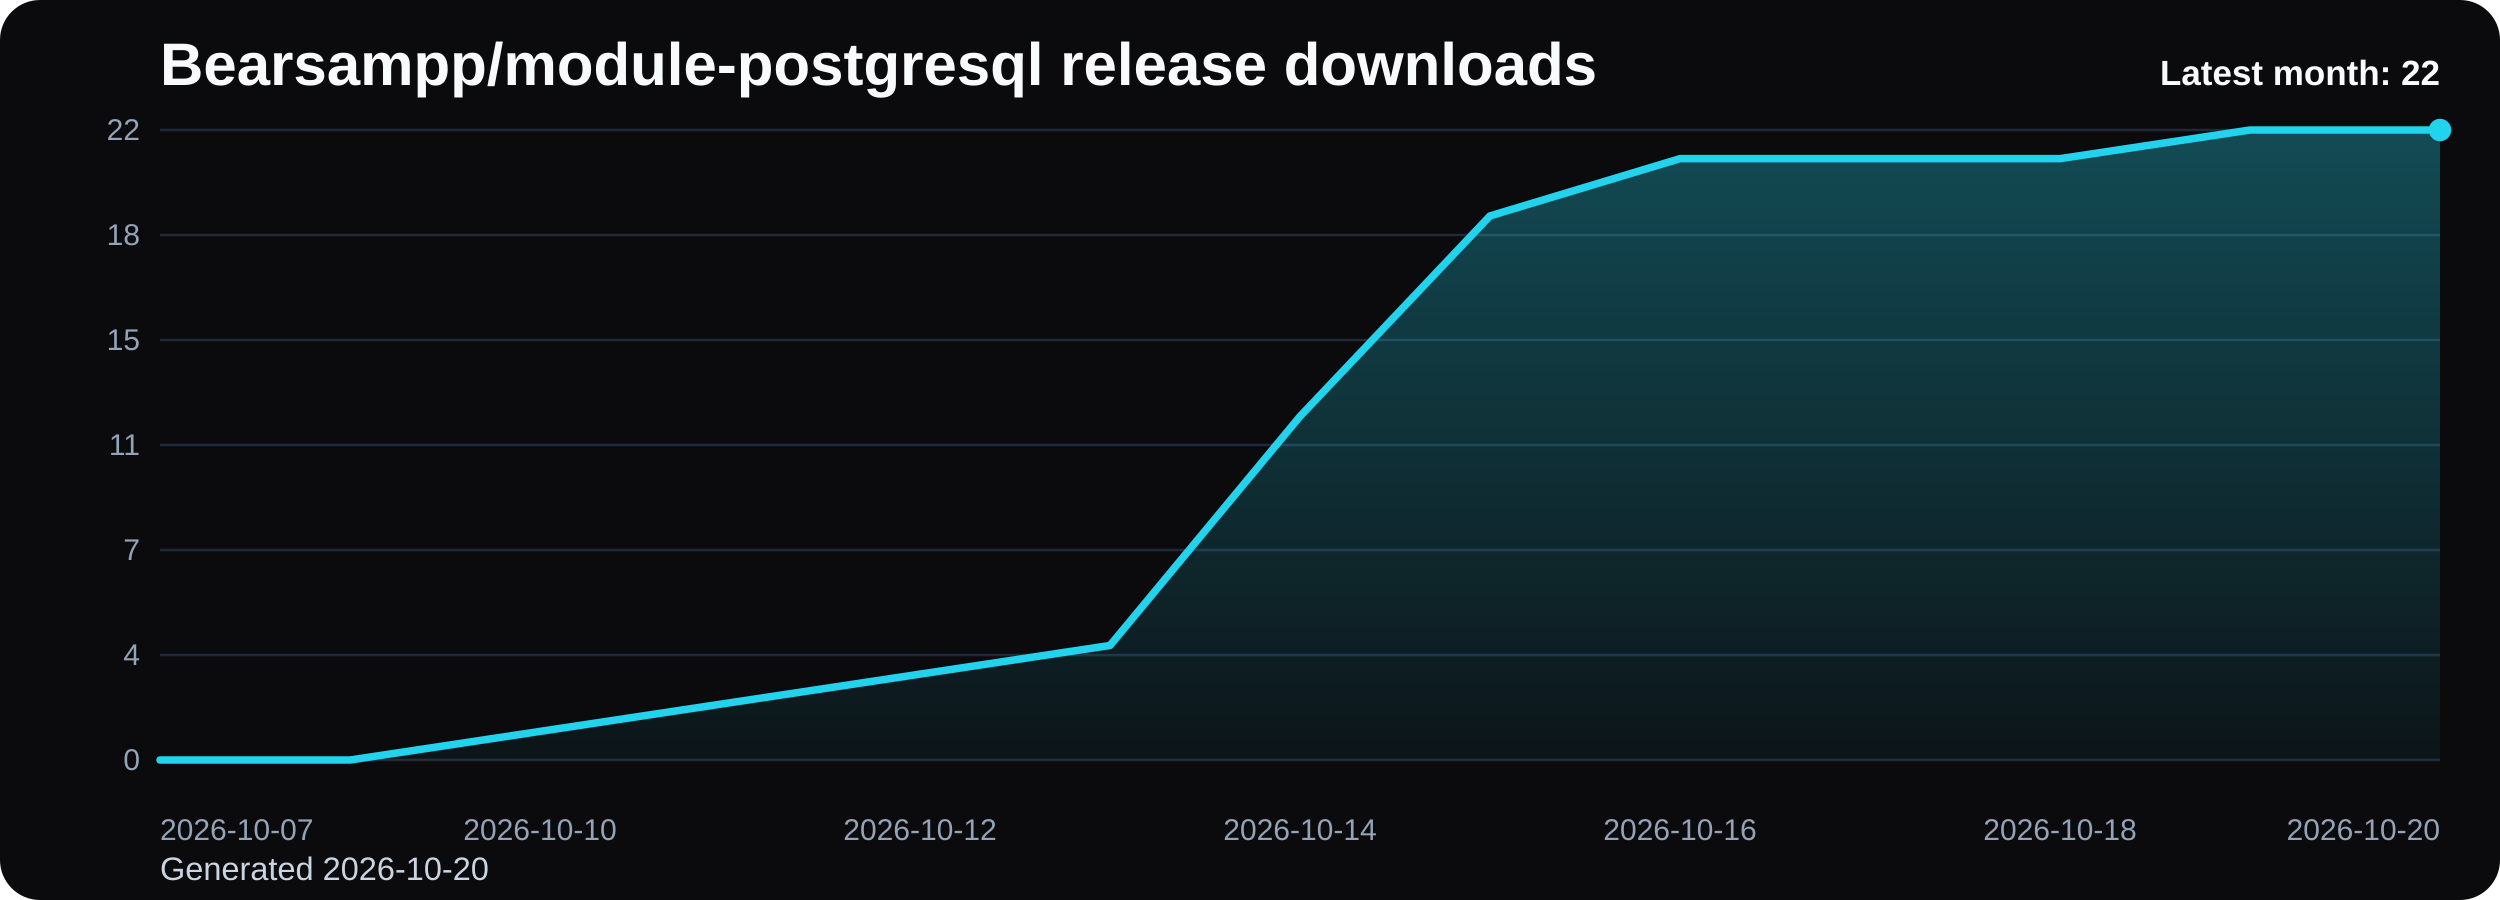
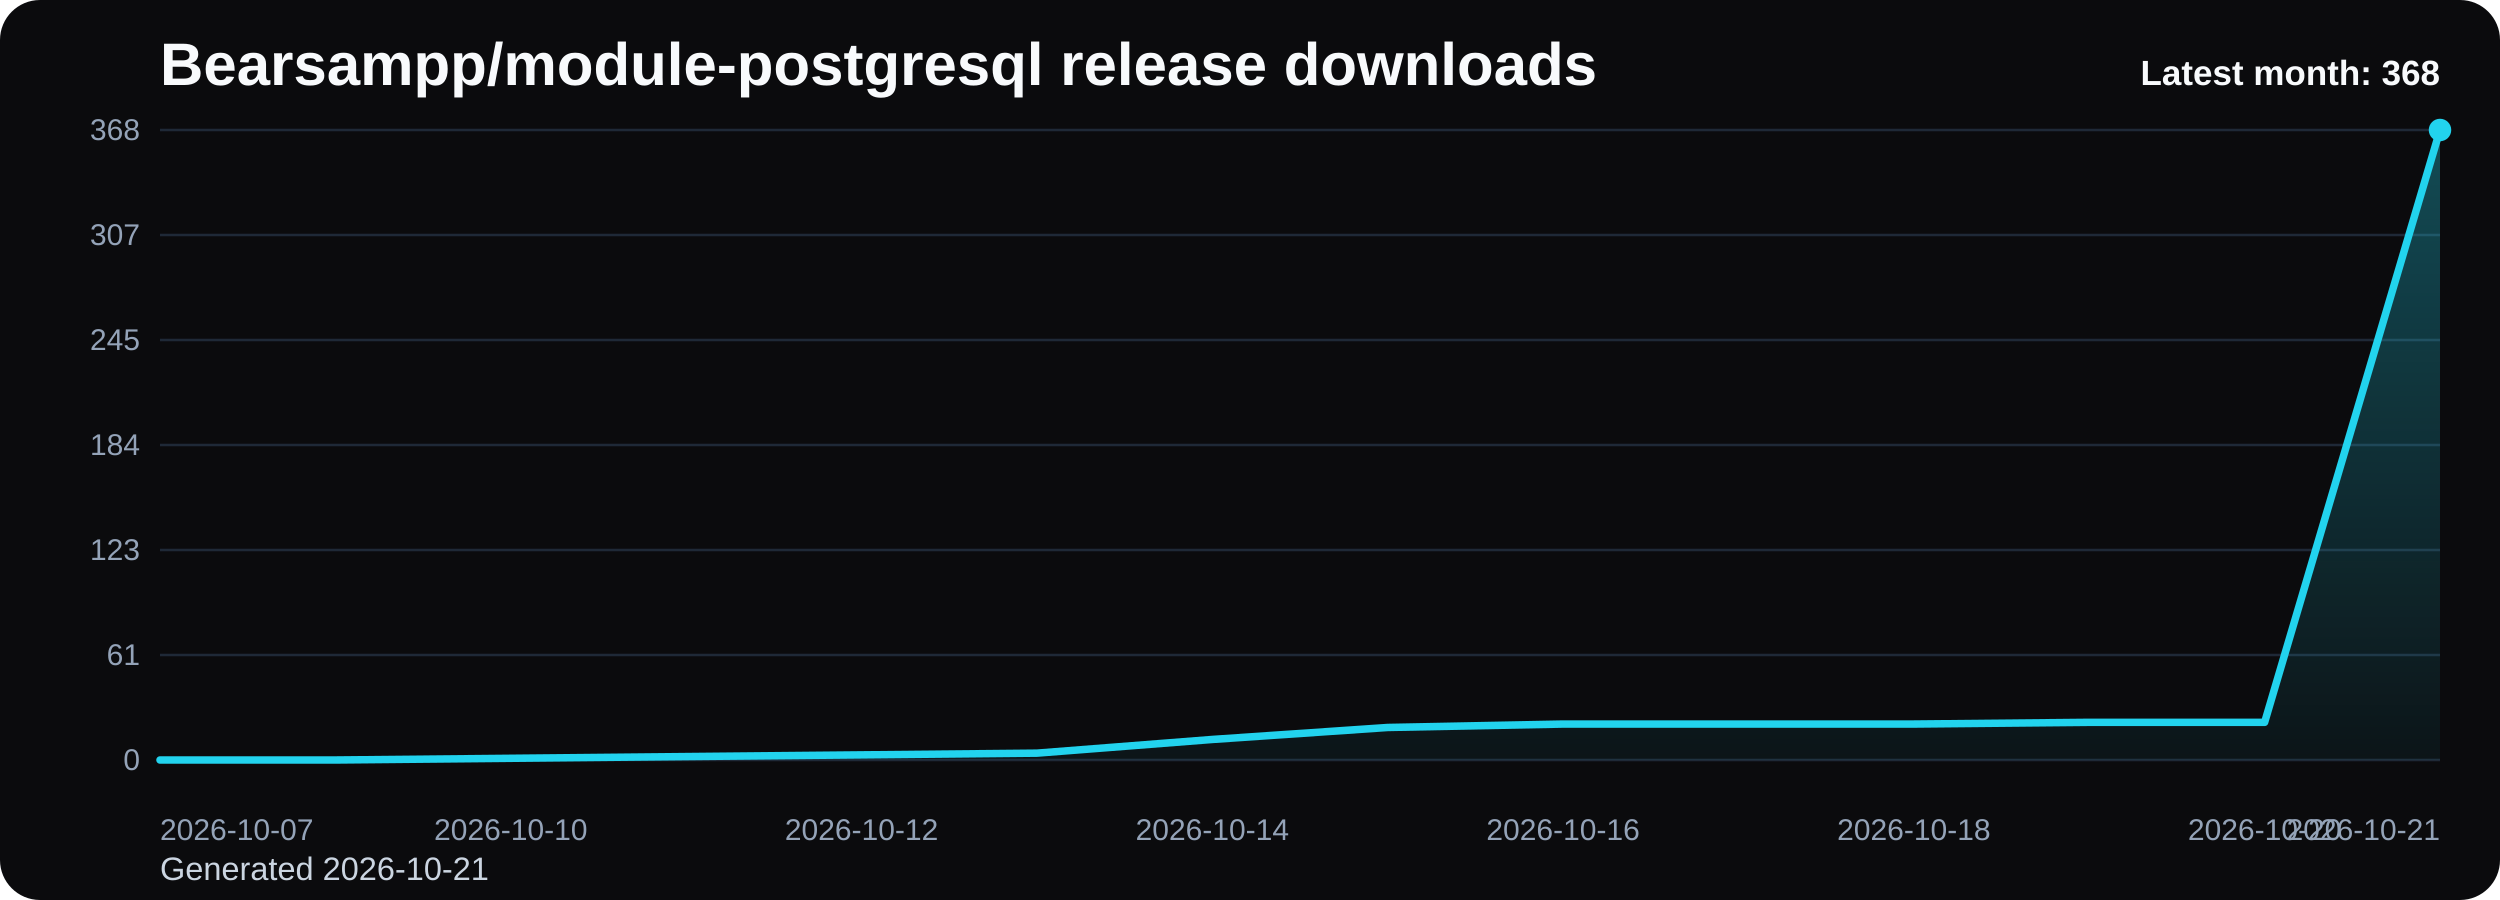
<svg xmlns="http://www.w3.org/2000/svg" viewBox="0 0 1000 360" role="img" aria-label="Bearsampp/module-postgresql release downloads chart">
  <defs>
    <linearGradient id="fill-monthly-black" x1="0" y1="0" x2="0" y2="1">
      <stop offset="0%" stop-color="#22d3ee" stop-opacity="0.32" />
      <stop offset="100%" stop-color="#22d3ee" stop-opacity="0.05" />
    </linearGradient>
    <style>
      .bg { fill: #0b0b0d; }
      .title { font: 700 24px Arial, sans-serif; fill: #f8fafc; }
      .sub { font: 400 13px Arial, sans-serif; fill: #cbd5e1; }
      .grid { stroke: #1f2937; stroke-width: 1; }
      .axis { font: 400 12px Arial, sans-serif; fill: #94a3b8; }
      .line { fill: none; stroke: #22d3ee; stroke-width: 3; stroke-linecap: round; stroke-linejoin: round; }
      .dot { fill: #22d3ee; }
      .value { font: 600 11px Arial, sans-serif; fill: #cbd5e1; }
      .latest { font: 700 14px Arial, sans-serif; fill: #f8fafc; }
    </style>
  </defs>
  <rect class="bg" x="0" y="0" width="1000" height="360" rx="16" />
  <text class="title" x="64" y="34">Bearsampp/module-postgresql release downloads</text>
-   <text class="sub" x="64" y="352">Generated 2026-10-20</text>
+   <text class="sub" x="64" y="352">Generated 2026-10-21</text>
  <line x1="64" y1="52.00" x2="976" y2="52.00" class="grid" />
-   <text x="56" y="56.00" text-anchor="end" class="axis">22</text>
+   <text x="56" y="56.00" text-anchor="end" class="axis">368</text>
  <line x1="64" y1="94.00" x2="976" y2="94.00" class="grid" />
-   <text x="56" y="98.00" text-anchor="end" class="axis">18</text>
+   <text x="56" y="98.00" text-anchor="end" class="axis">307</text>
  <line x1="64" y1="136.00" x2="976" y2="136.00" class="grid" />
-   <text x="56" y="140.00" text-anchor="end" class="axis">15</text>
+   <text x="56" y="140.00" text-anchor="end" class="axis">245</text>
  <line x1="64" y1="178.00" x2="976" y2="178.00" class="grid" />
-   <text x="56" y="182.00" text-anchor="end" class="axis">11</text>
+   <text x="56" y="182.00" text-anchor="end" class="axis">184</text>
  <line x1="64" y1="220.00" x2="976" y2="220.00" class="grid" />
-   <text x="56" y="224.00" text-anchor="end" class="axis">7</text>
+   <text x="56" y="224.00" text-anchor="end" class="axis">123</text>
  <line x1="64" y1="262.00" x2="976" y2="262.00" class="grid" />
-   <text x="56" y="266.00" text-anchor="end" class="axis">4</text>
+   <text x="56" y="266.00" text-anchor="end" class="axis">61</text>
  <line x1="64" y1="304.00" x2="976" y2="304.00" class="grid" />
  <text x="56" y="308.00" text-anchor="end" class="axis">0</text>
-   <path d="M 64.00 304 L 64.00 304.00 L 140.00 304.00 L 216.00 292.55 L 292.00 281.09 L 368.00 269.64 L 444.00 258.18 L 520.00 166.55 L 596.00 86.36 L 672.00 63.45 L 748.00 63.45 L 824.00 63.45 L 900.00 52.00 L 976.00 52.00 L 976.00 304 Z" fill="url(#fill-monthly-black)" />
-   <polyline class="line" points="64.00,304.00 140.00,304.00 216.00,292.55 292.00,281.09 368.00,269.64 444.00,258.18 520.00,166.55 596.00,86.36 672.00,63.45 748.00,63.45 824.00,63.45 900.00,52.00 976.00,52.00" />
+   <path d="M 64.00 304 L 64.00 304.00 L 134.15 304.00 L 204.31 303.32 L 274.46 302.63 L 344.62 301.95 L 414.77 301.26 L 484.92 295.78 L 555.08 290.99 L 625.23 289.62 L 695.38 289.62 L 765.54 289.62 L 835.69 288.93 L 905.85 288.93 L 976.00 52.00 L 976.00 304 Z" fill="url(#fill-monthly-black)" />
+   <polyline class="line" points="64.00,304.00 134.15,304.00 204.31,303.32 274.46,302.63 344.62,301.95 414.77,301.26 484.92,295.78 555.08,290.99 625.23,289.62 695.38,289.62 765.54,289.62 835.69,288.93 905.85,288.93 976.00,52.00" />
  <circle class="dot" cx="976.00" cy="52.00" r="4.5" />
  <text class="axis" x="64.00" y="336" text-anchor="start">2026-10-07</text>
-   <text class="axis" x="216.00" y="336" text-anchor="middle">2026-10-10</text>
-   <text class="axis" x="368.00" y="336" text-anchor="middle">2026-10-12</text>
-   <text class="axis" x="520.00" y="336" text-anchor="middle">2026-10-14</text>
-   <text class="axis" x="672.00" y="336" text-anchor="middle">2026-10-16</text>
-   <text class="axis" x="824.00" y="336" text-anchor="middle">2026-10-18</text>
-   <text class="axis" x="976.00" y="336" text-anchor="end">2026-10-20</text>
-   <text class="latest" x="976" y="34" text-anchor="end">Latest month: 22</text>
+   <text class="axis" x="204.31" y="336" text-anchor="middle">2026-10-10</text>
+   <text class="axis" x="344.62" y="336" text-anchor="middle">2026-10-12</text>
+   <text class="axis" x="484.92" y="336" text-anchor="middle">2026-10-14</text>
+   <text class="axis" x="625.23" y="336" text-anchor="middle">2026-10-16</text>
+   <text class="axis" x="765.54" y="336" text-anchor="middle">2026-10-18</text>
+   <text class="axis" x="905.85" y="336" text-anchor="middle">2026-10-20</text>
+   <text class="axis" x="976.00" y="336" text-anchor="end">2026-10-21</text>
+   <text class="latest" x="976" y="34" text-anchor="end">Latest month: 368</text>
</svg>
